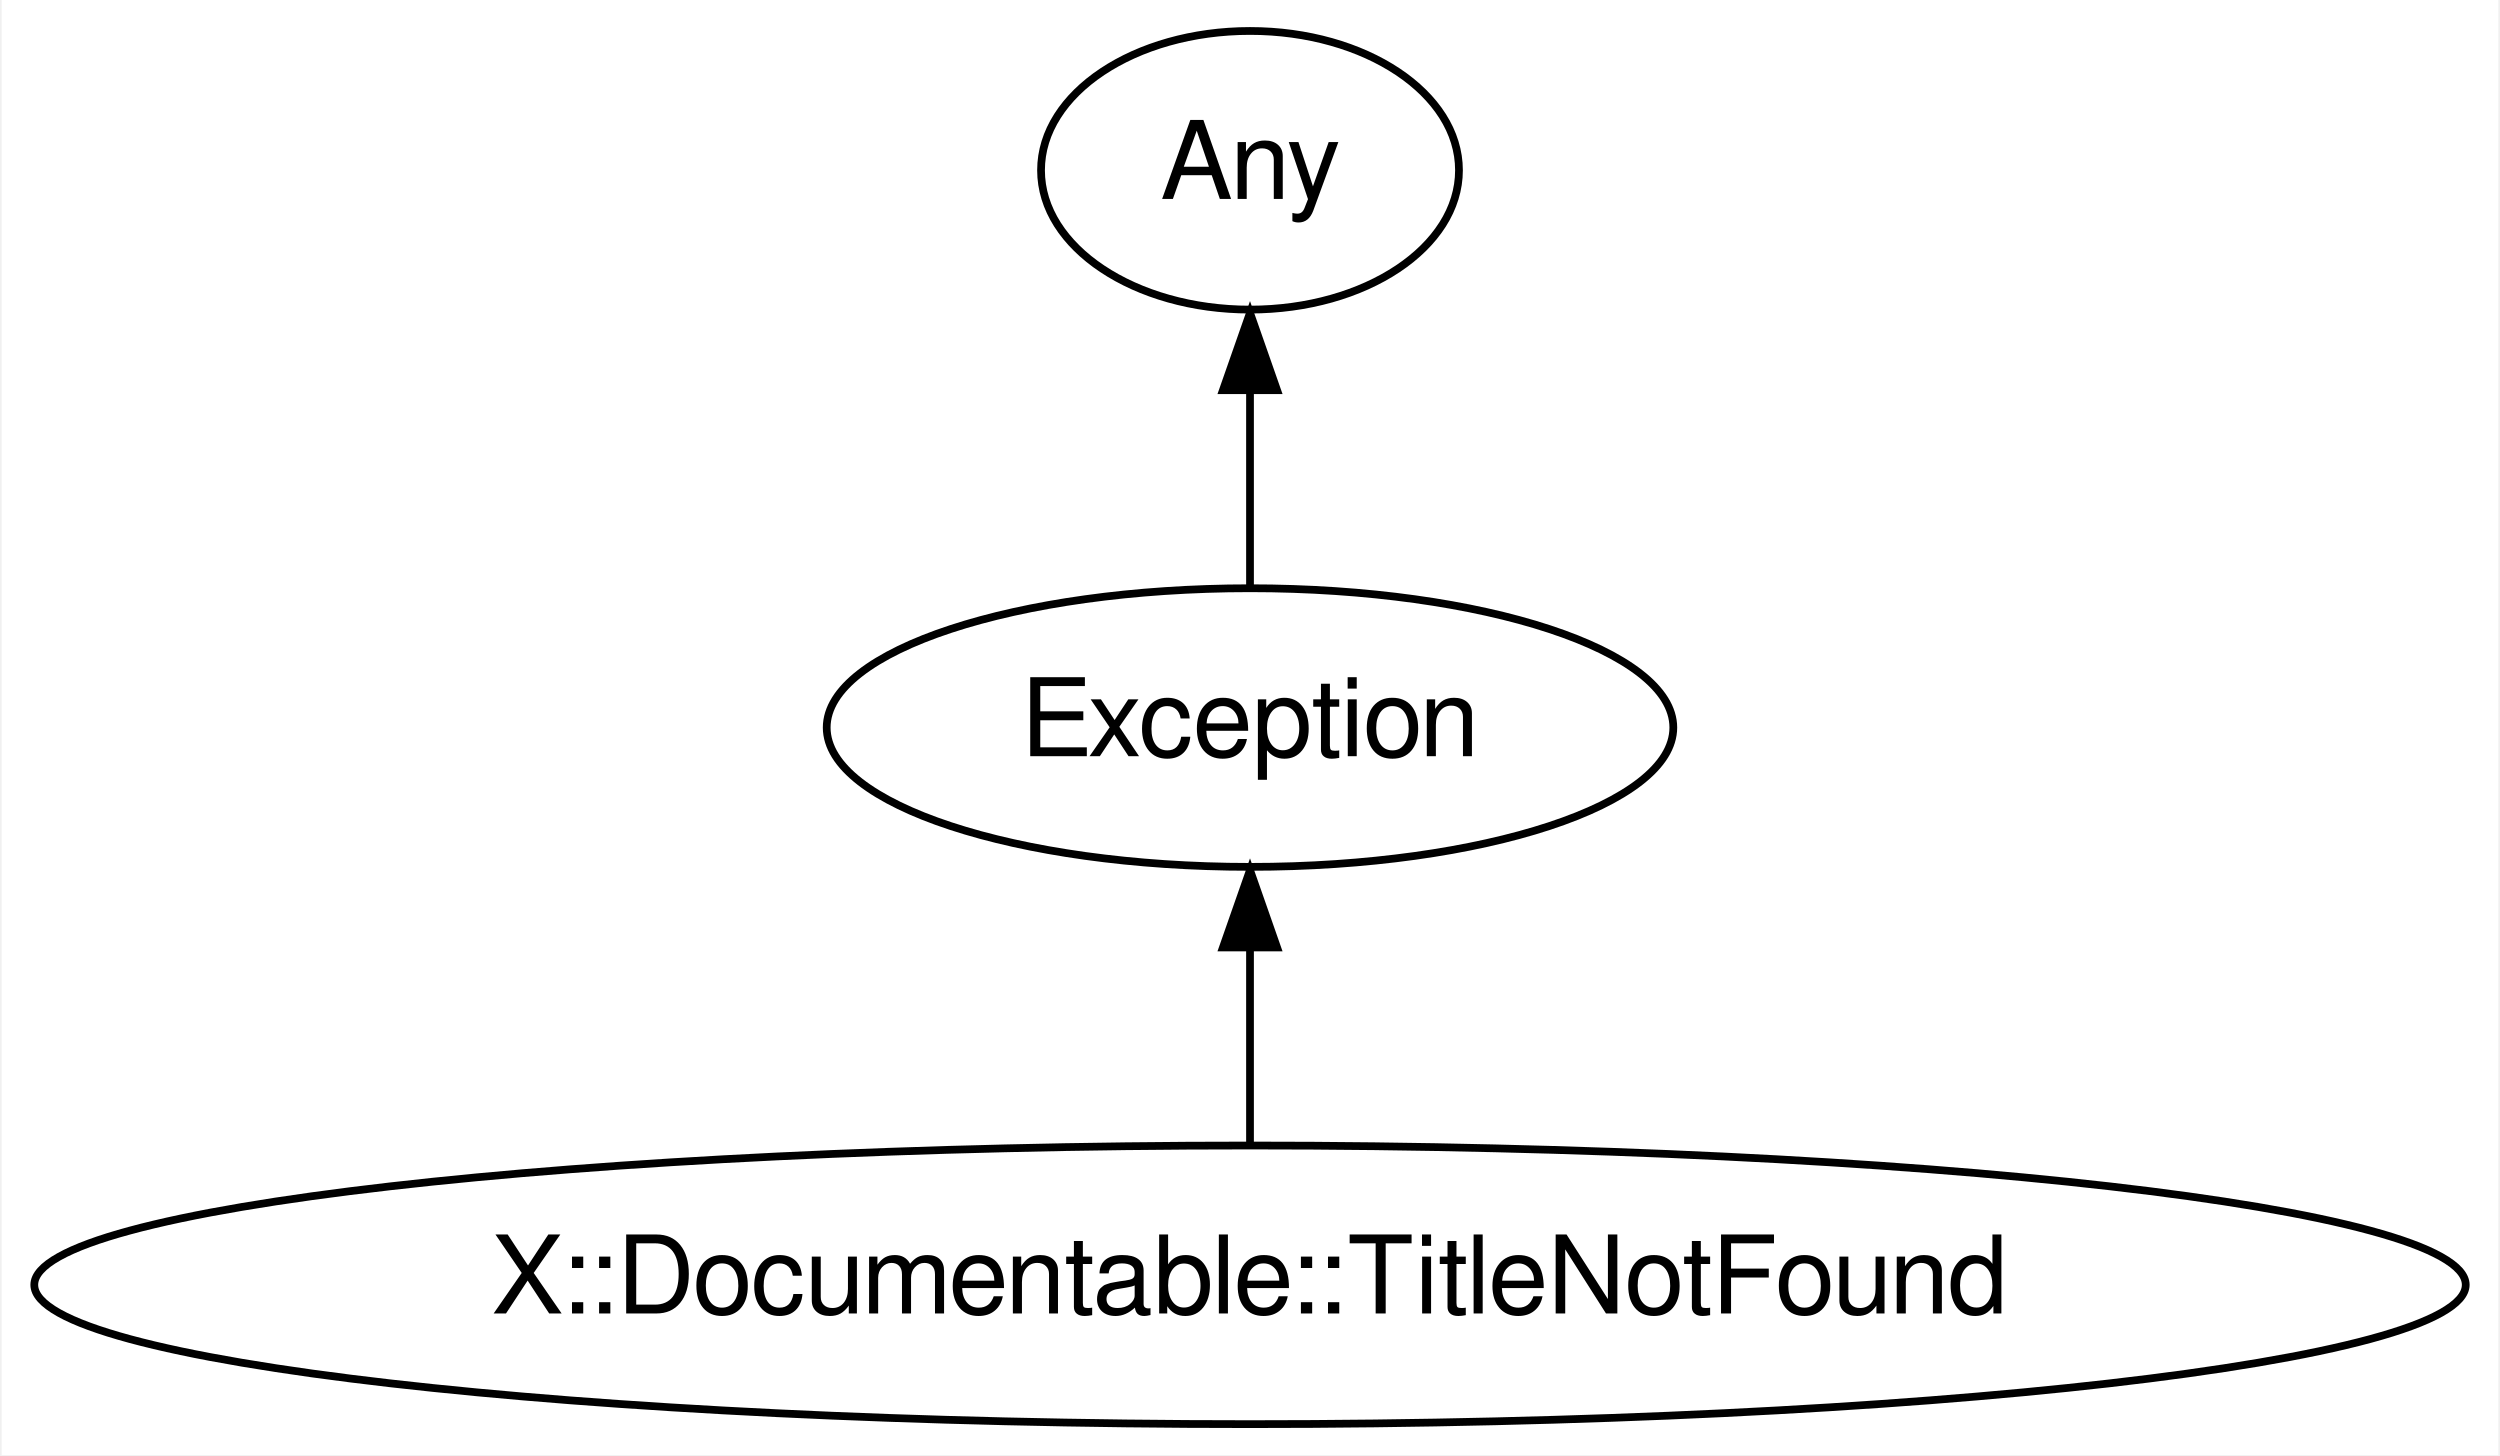
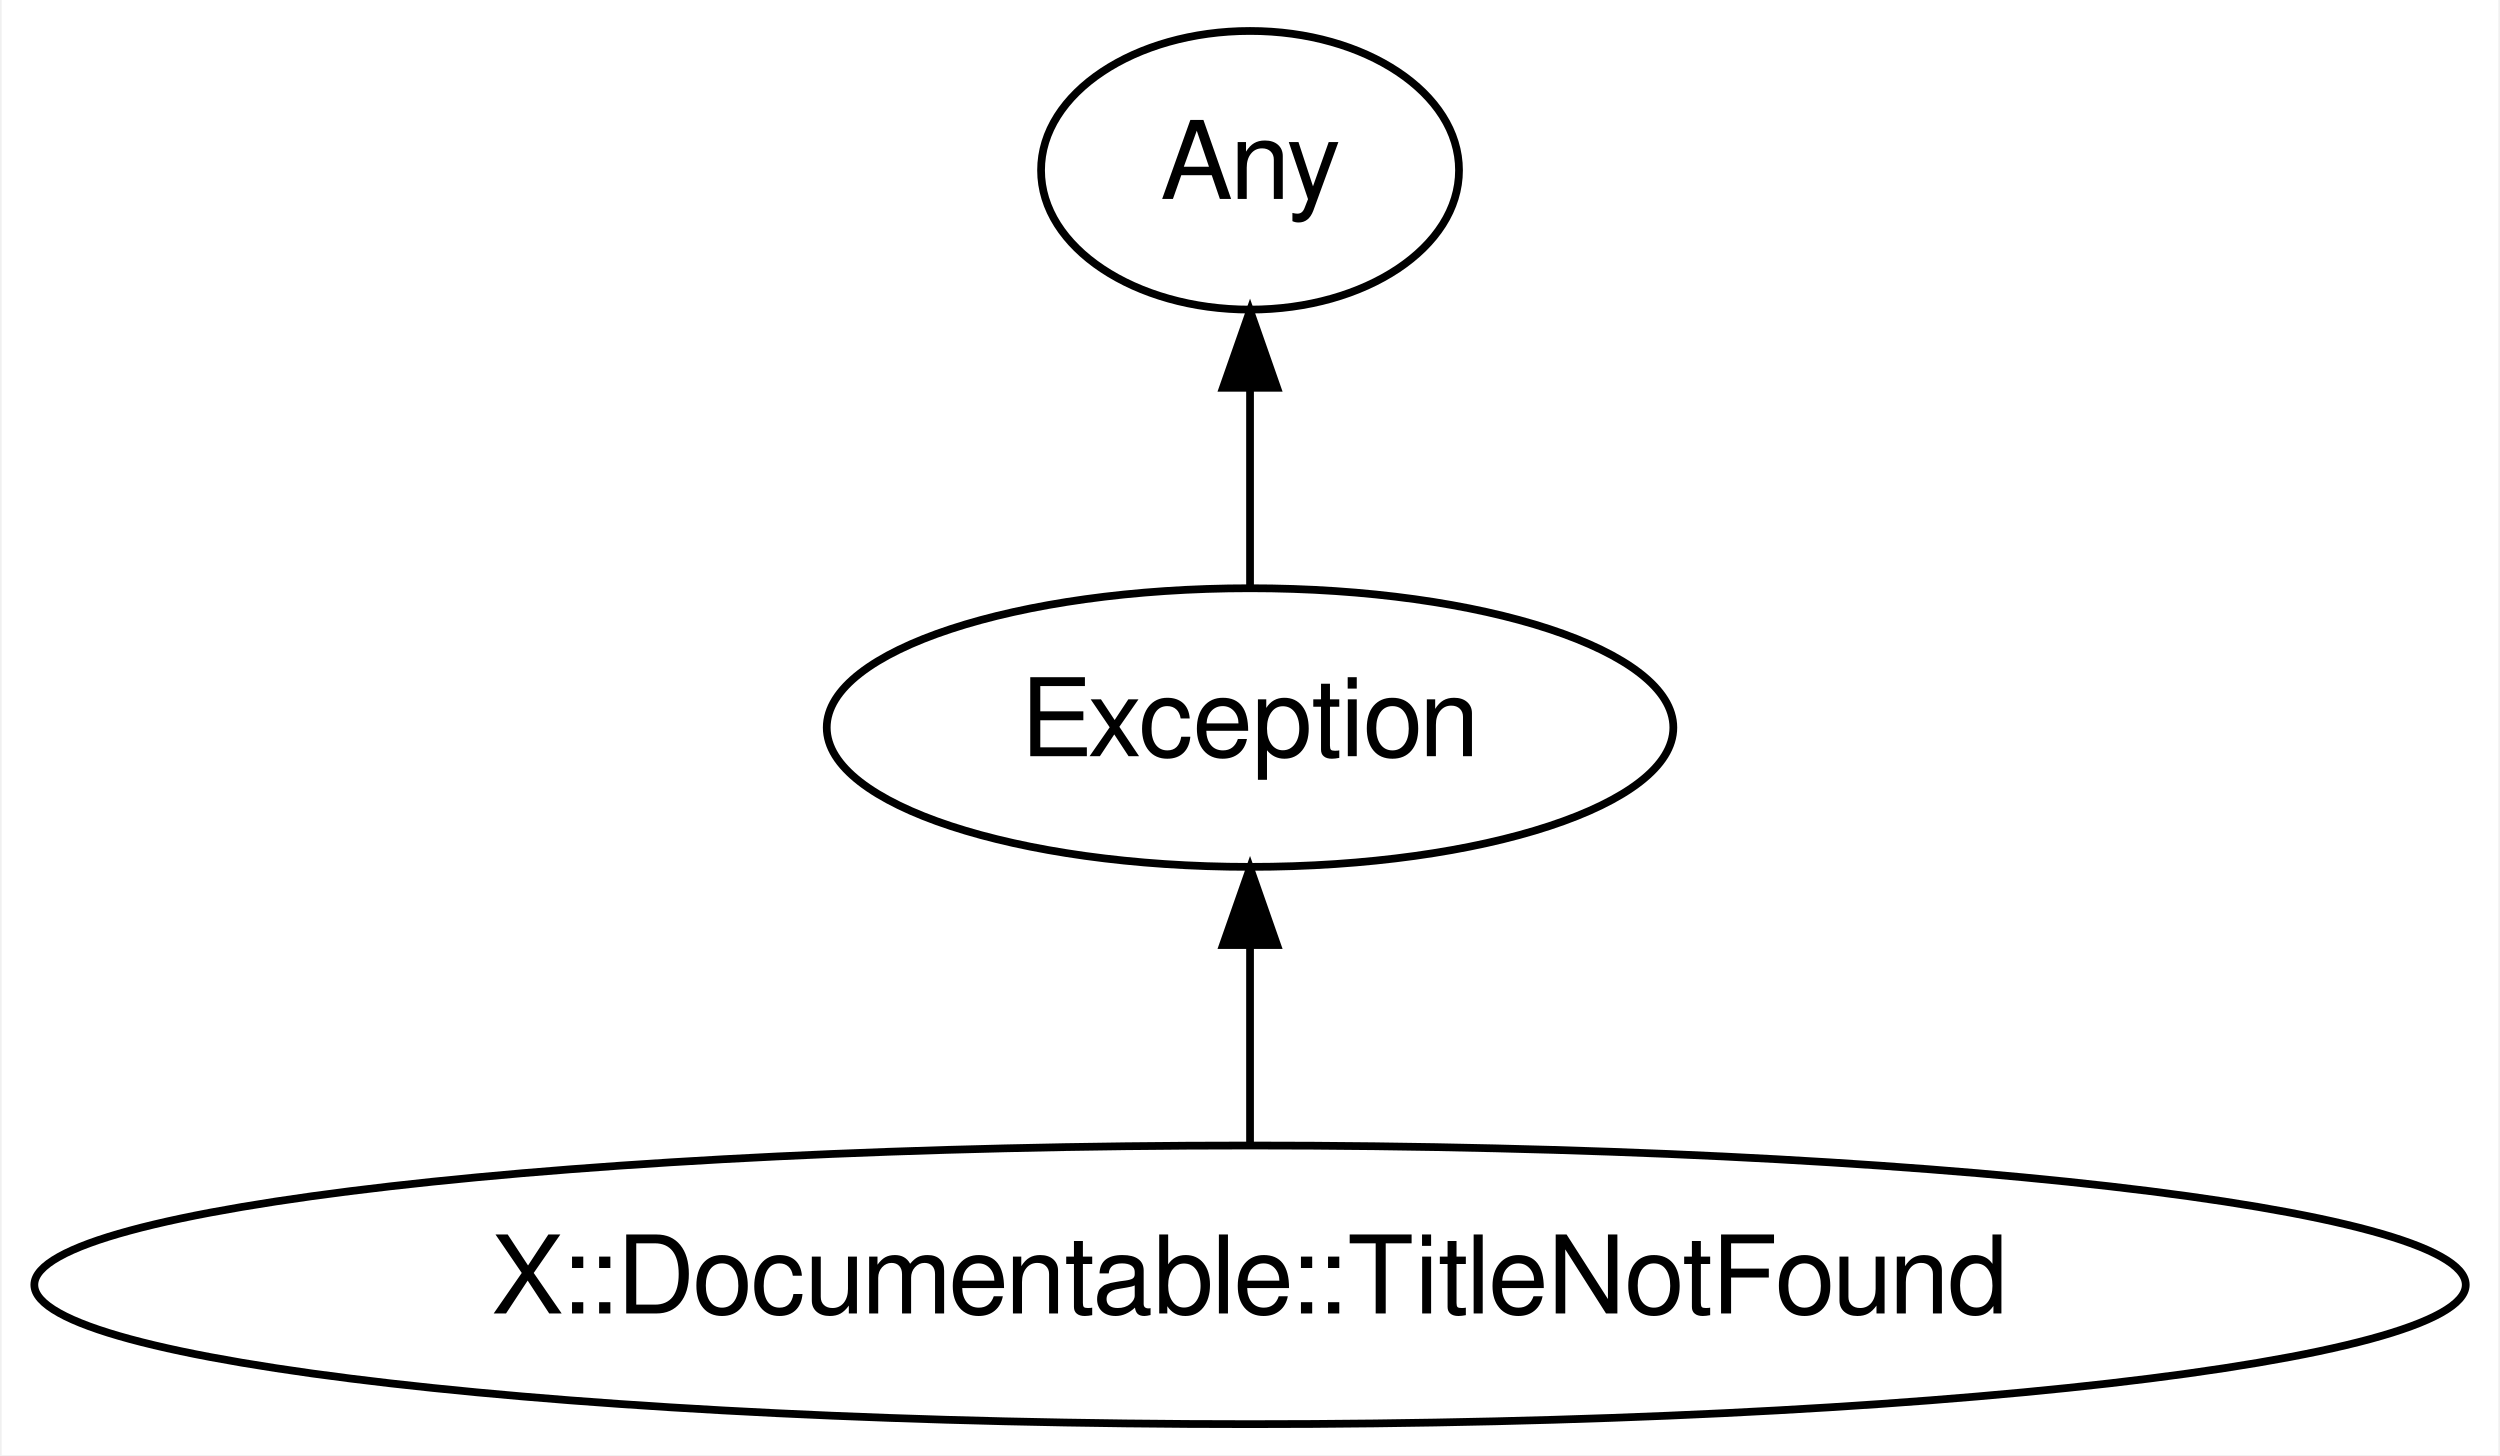
<svg xmlns="http://www.w3.org/2000/svg" xmlns:xlink="http://www.w3.org/1999/xlink" width="323pt" height="188pt" viewBox="0.00 0.00 322.57 188.00">
  <g id="graph0" class="graph" transform="scale(1 1) rotate(0) translate(4 184)">
-     <polygon fill="#ffffff" stroke="transparent" points="-4,4 -4,-184 318.572,-184 318.572,4 -4,4" />
+     <polygon fill="white" stroke="transparent" points="-4,4 -4,-184 318.57,-184 318.57,4 -4,4" />
    <g id="node1" class="node">
      <g id="a_node1">
        <a xlink:href="/type/X::Documentable::TitleNotFound" xlink:title="X::Documentable::TitleNotFound">
-           <ellipse fill="none" stroke="#000000" cx="157.286" cy="-18" rx="157.072" ry="18" />
-           <text text-anchor="middle" x="157.286" y="-14.3" font-family="FreeSans" font-size="14.00" fill="#000000">X::Documentable::TitleNotFound</text>
+           <ellipse fill="none" stroke="#000000" cx="157.29" cy="-18" rx="157.07" ry="18" />
+           <text text-anchor="middle" x="157.29" y="-14.3" font-family="FreeSans" font-size="14.00" fill="#000000">X::Documentable::TitleNotFound</text>
        </a>
      </g>
    </g>
    <g id="node3" class="node">
      <g id="a_node3">
        <a xlink:href="/type/Exception" xlink:title="Exception">
-           <ellipse fill="none" stroke="#000000" cx="157.286" cy="-90" rx="54.691" ry="18" />
-           <text text-anchor="middle" x="157.286" y="-86.3" font-family="FreeSans" font-size="14.00" fill="#000000">Exception</text>
+           <ellipse fill="none" stroke="#000000" cx="157.29" cy="-90" rx="54.69" ry="18" />
+           <text text-anchor="middle" x="157.29" y="-86.3" font-family="FreeSans" font-size="14.00" fill="#000000">Exception</text>
        </a>
      </g>
    </g>
    <g id="edge1" class="edge">
-       <path fill="none" stroke="#000000" d="M157.286,-36.169C157.286,-43.869 157.286,-53.026 157.286,-61.583" />
-       <polygon fill="#000000" stroke="#000000" points="153.786,-61.587 157.286,-71.587 160.786,-61.587 153.786,-61.587" />
+       <path fill="none" stroke="#000000" d="M157.29,-36.3C157.29,-44.02 157.29,-53.29 157.29,-61.89" />
+       <polygon fill="#000000" stroke="#000000" points="153.79,-61.9 157.29,-71.9 160.79,-61.9 153.79,-61.9" />
    </g>
    <g id="node2" class="node">
      <g id="a_node2">
        <a xlink:href="/type/Any" xlink:title="Any">
-           <ellipse fill="none" stroke="#000000" cx="157.286" cy="-162" rx="27" ry="18" />
-           <text text-anchor="middle" x="157.286" y="-158.3" font-family="FreeSans" font-size="14.00" fill="#000000">Any</text>
+           <ellipse fill="none" stroke="#000000" cx="157.29" cy="-162" rx="27" ry="18" />
+           <text text-anchor="middle" x="157.29" y="-158.3" font-family="FreeSans" font-size="14.00" fill="#000000">Any</text>
        </a>
      </g>
    </g>
    <g id="edge2" class="edge">
-       <path fill="none" stroke="#000000" d="M157.286,-108.169C157.286,-115.869 157.286,-125.026 157.286,-133.583" />
-       <polygon fill="#000000" stroke="#000000" points="153.786,-133.587 157.286,-143.587 160.786,-133.587 153.786,-133.587" />
+       <path fill="none" stroke="#000000" d="M157.29,-108.3C157.29,-116.02 157.29,-125.29 157.29,-133.89" />
+       <polygon fill="#000000" stroke="#000000" points="153.79,-133.9 157.29,-143.9 160.79,-133.9 153.79,-133.9" />
    </g>
  </g>
</svg>
